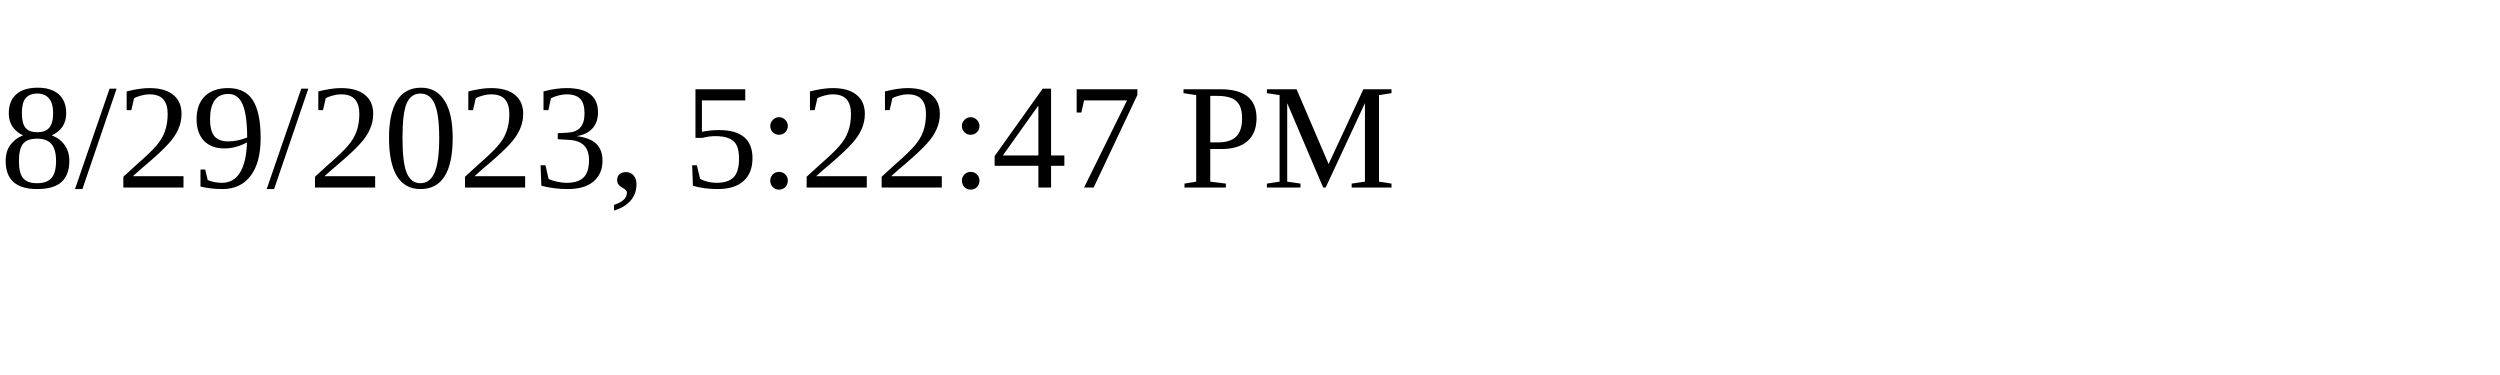
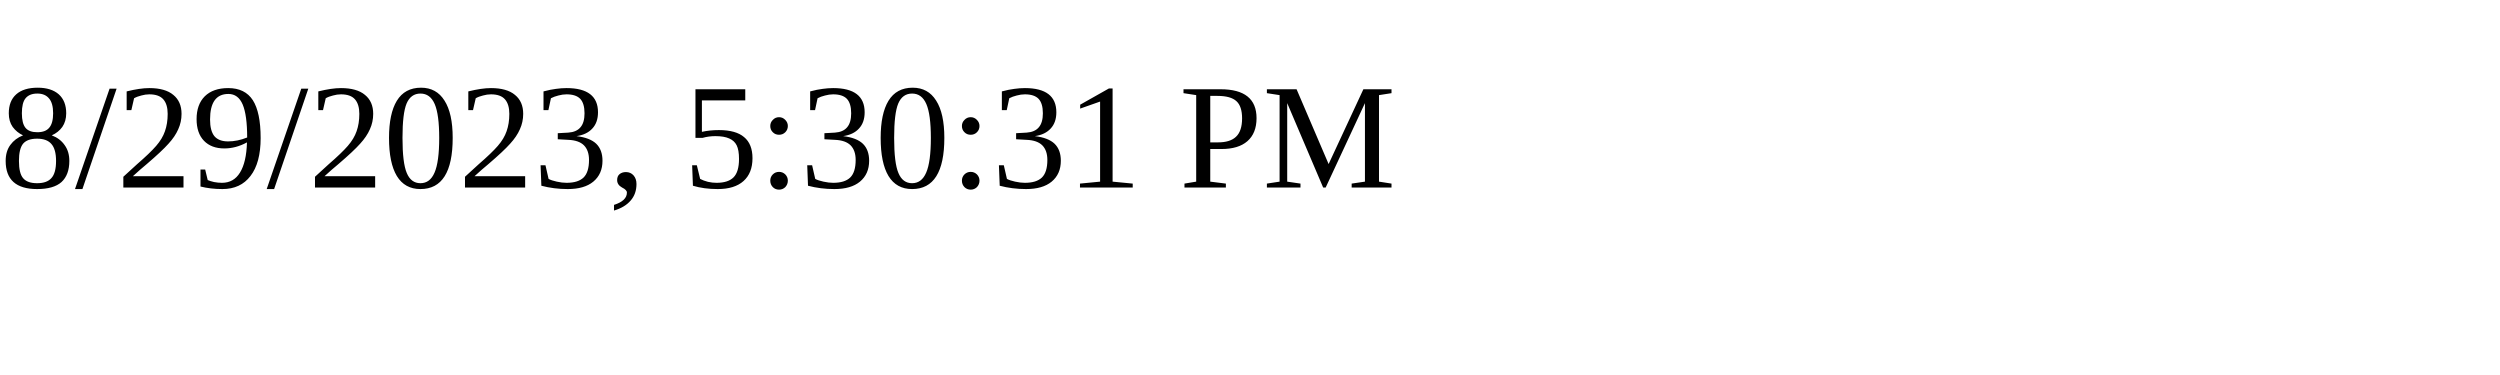
<svg xmlns="http://www.w3.org/2000/svg" height="30" width="200">
-   <text x="0" y="15">8/29/2023, 5:22:47 PM</text>
+   <text x="0" y="15">8/29/2023, 5:30:31 PM</text>
</svg>
